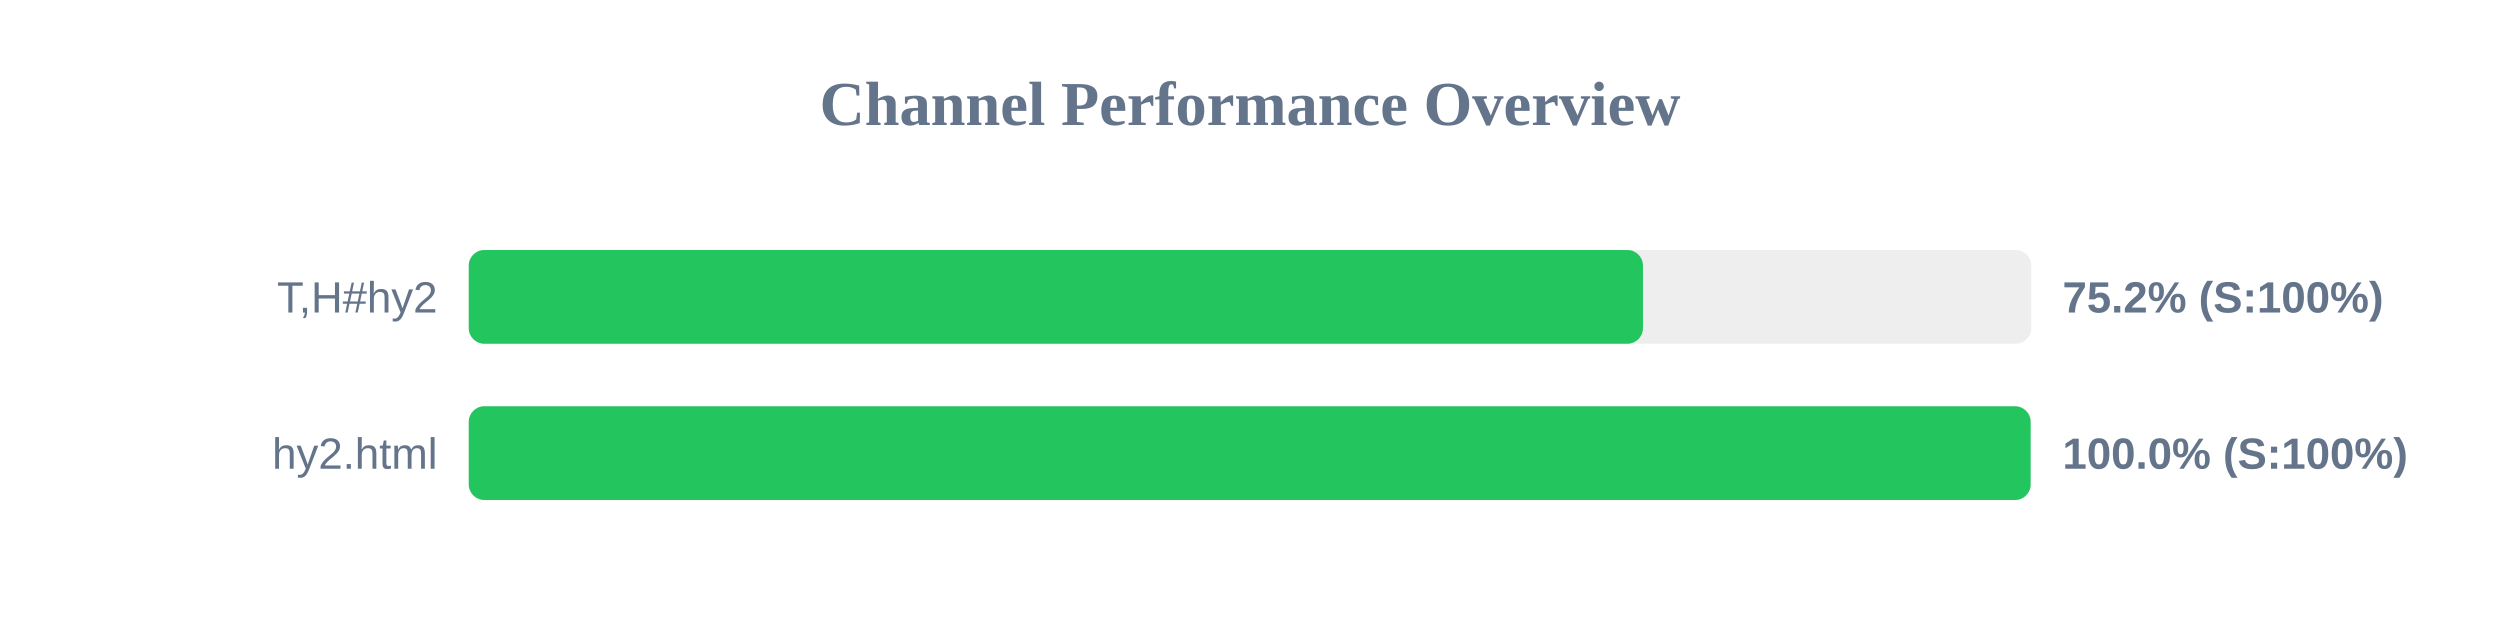
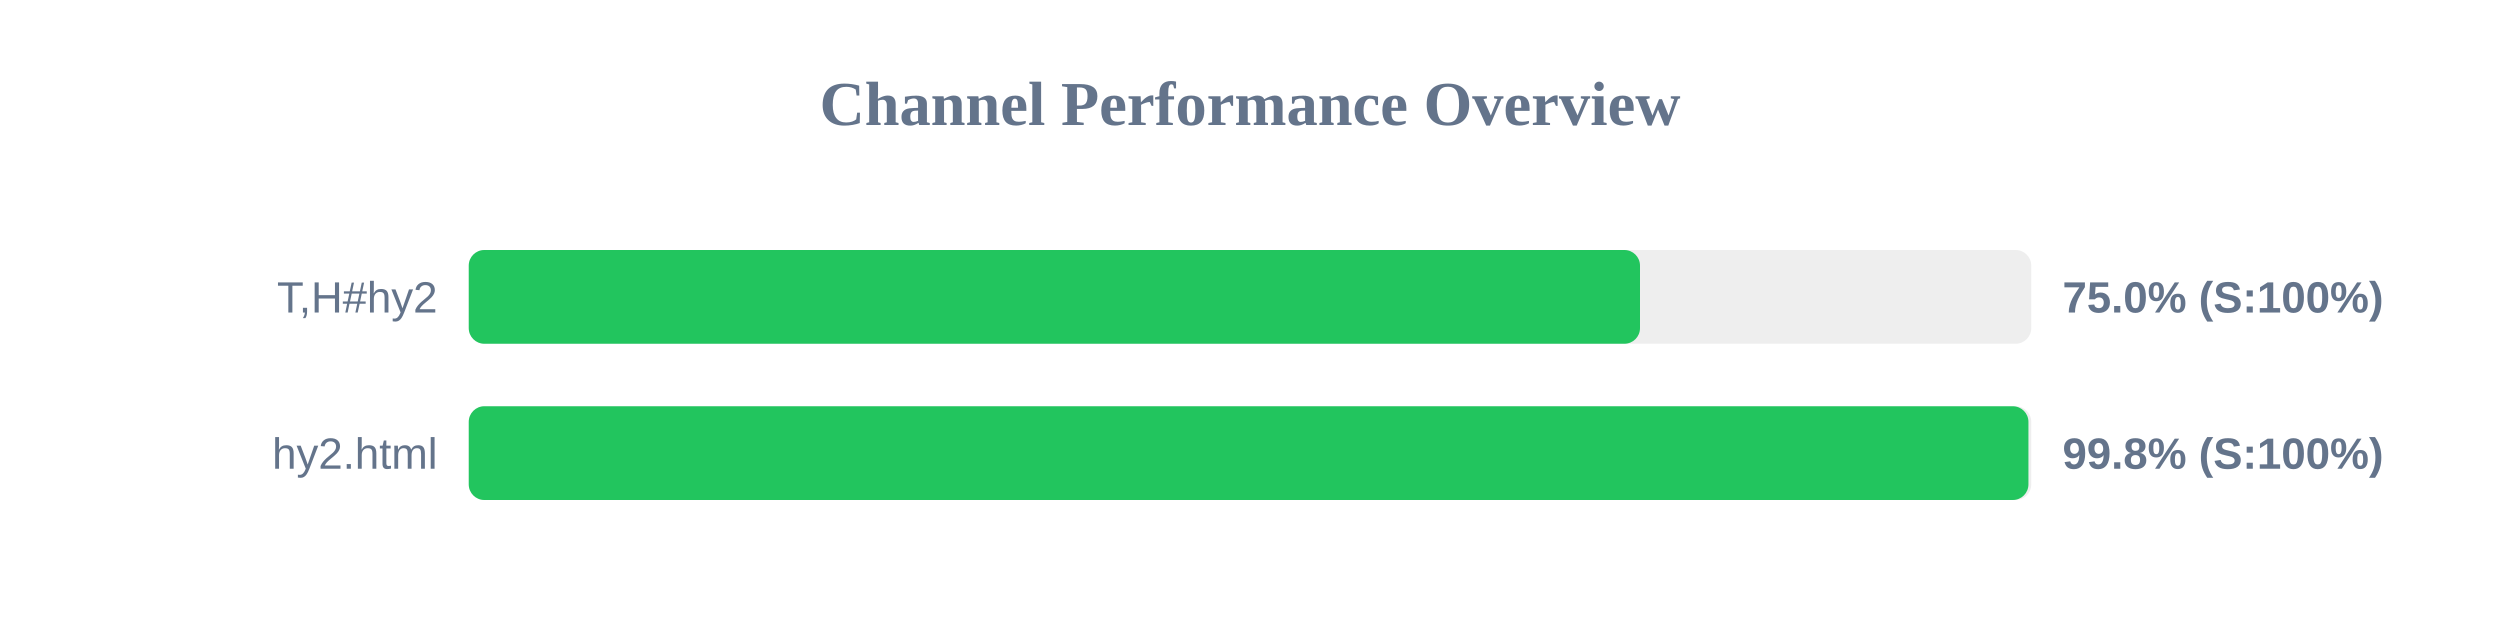
<svg xmlns="http://www.w3.org/2000/svg" width="800" height="200" version="1.1">
  <style>
        .row { font: 14px Arial; fill: #64748b; }
        .score { font: bold 14px Arial; fill: #64748b; }
    </style>
  <text x="400" y="40" text-anchor="middle" font-size="20px" font-weight="bold" fill="#64748b">Channel Performance Overview</text>
  <rect x="150" y="80" width="500" height="30" fill="#eee" rx="5" />
-   <rect x="150" y="80" width="375.75" height="30" fill="#22c55e" rx="5" />
+   <rect x="150" y="80" width="374.8" height="30" fill="#22c55e" rx="5" />
  <text x="140" y="100" text-anchor="end" class="row">T,H#hy2</text>
-   <text x="660" y="100" text-anchor="start" class="score">75.2% (S:100%)</text>
+   <text x="660" y="100" text-anchor="start" class="score">75.0% (S:100%)</text>
  <rect x="150" y="130" width="500" height="30" fill="#eee" rx="5" />
-   <rect x="150" y="130" width="499.8" height="30" fill="#22c55e" rx="5" />
+   <rect x="150" y="130" width="499.1" height="30" fill="#22c55e" rx="5" />
  <text x="140" y="150" text-anchor="end" class="row">hy2.html</text>
-   <text x="660" y="150" text-anchor="start" class="score">100.0% (S:100%)</text>
+   <text x="660" y="150" text-anchor="start" class="score">99.8% (S:100%)</text>
</svg>
